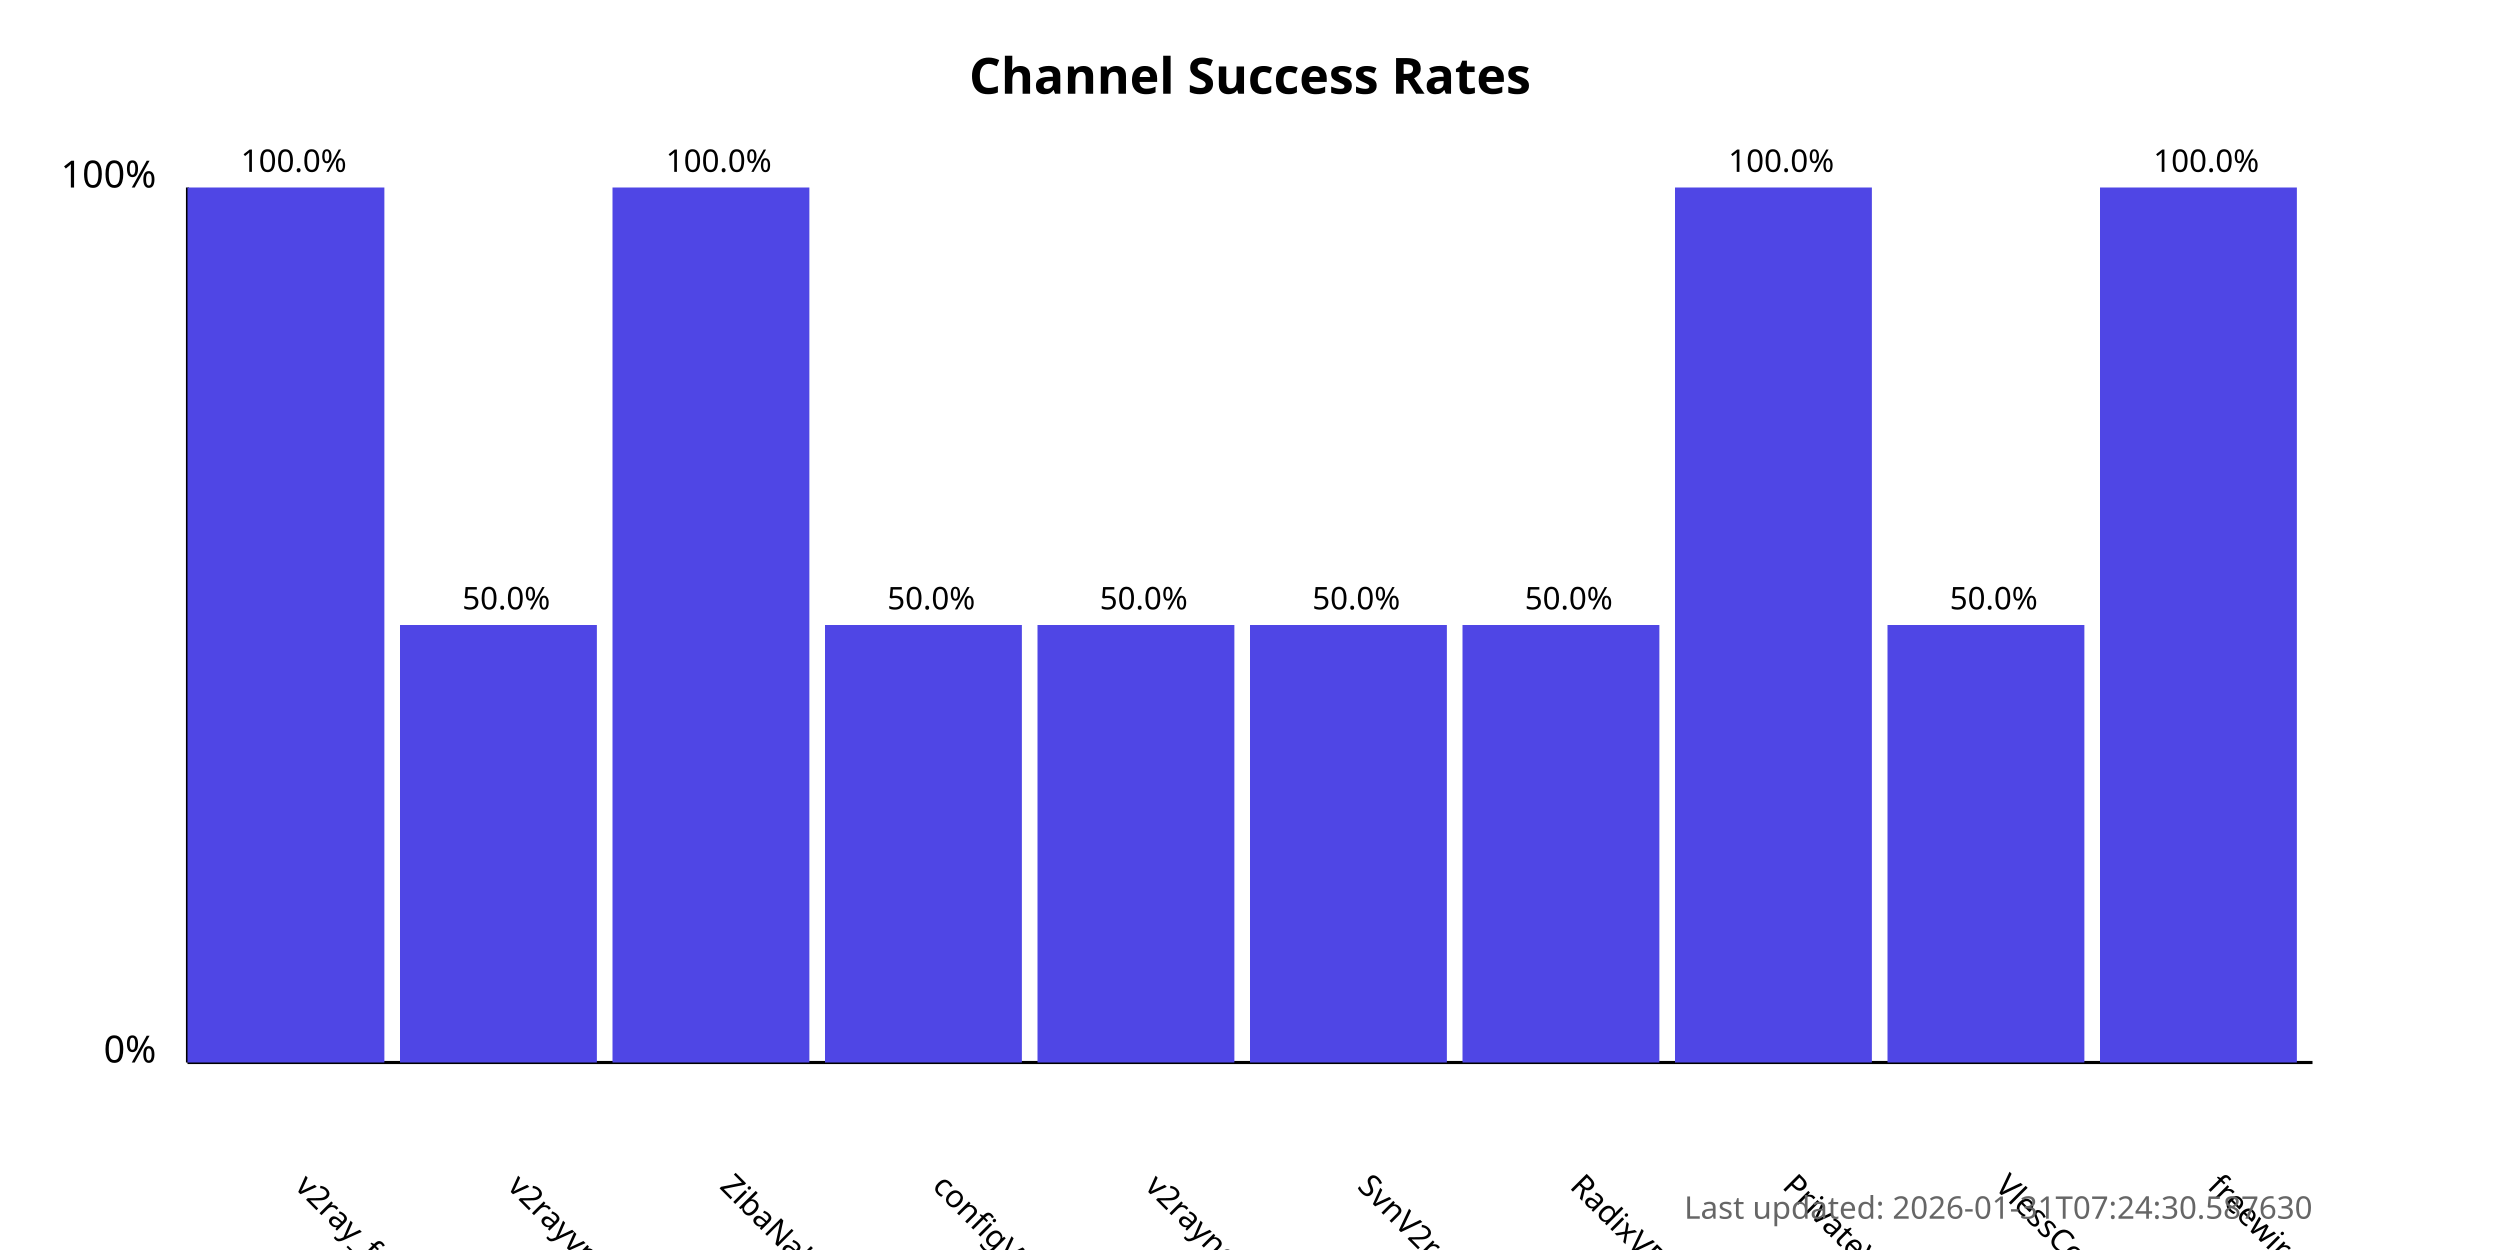
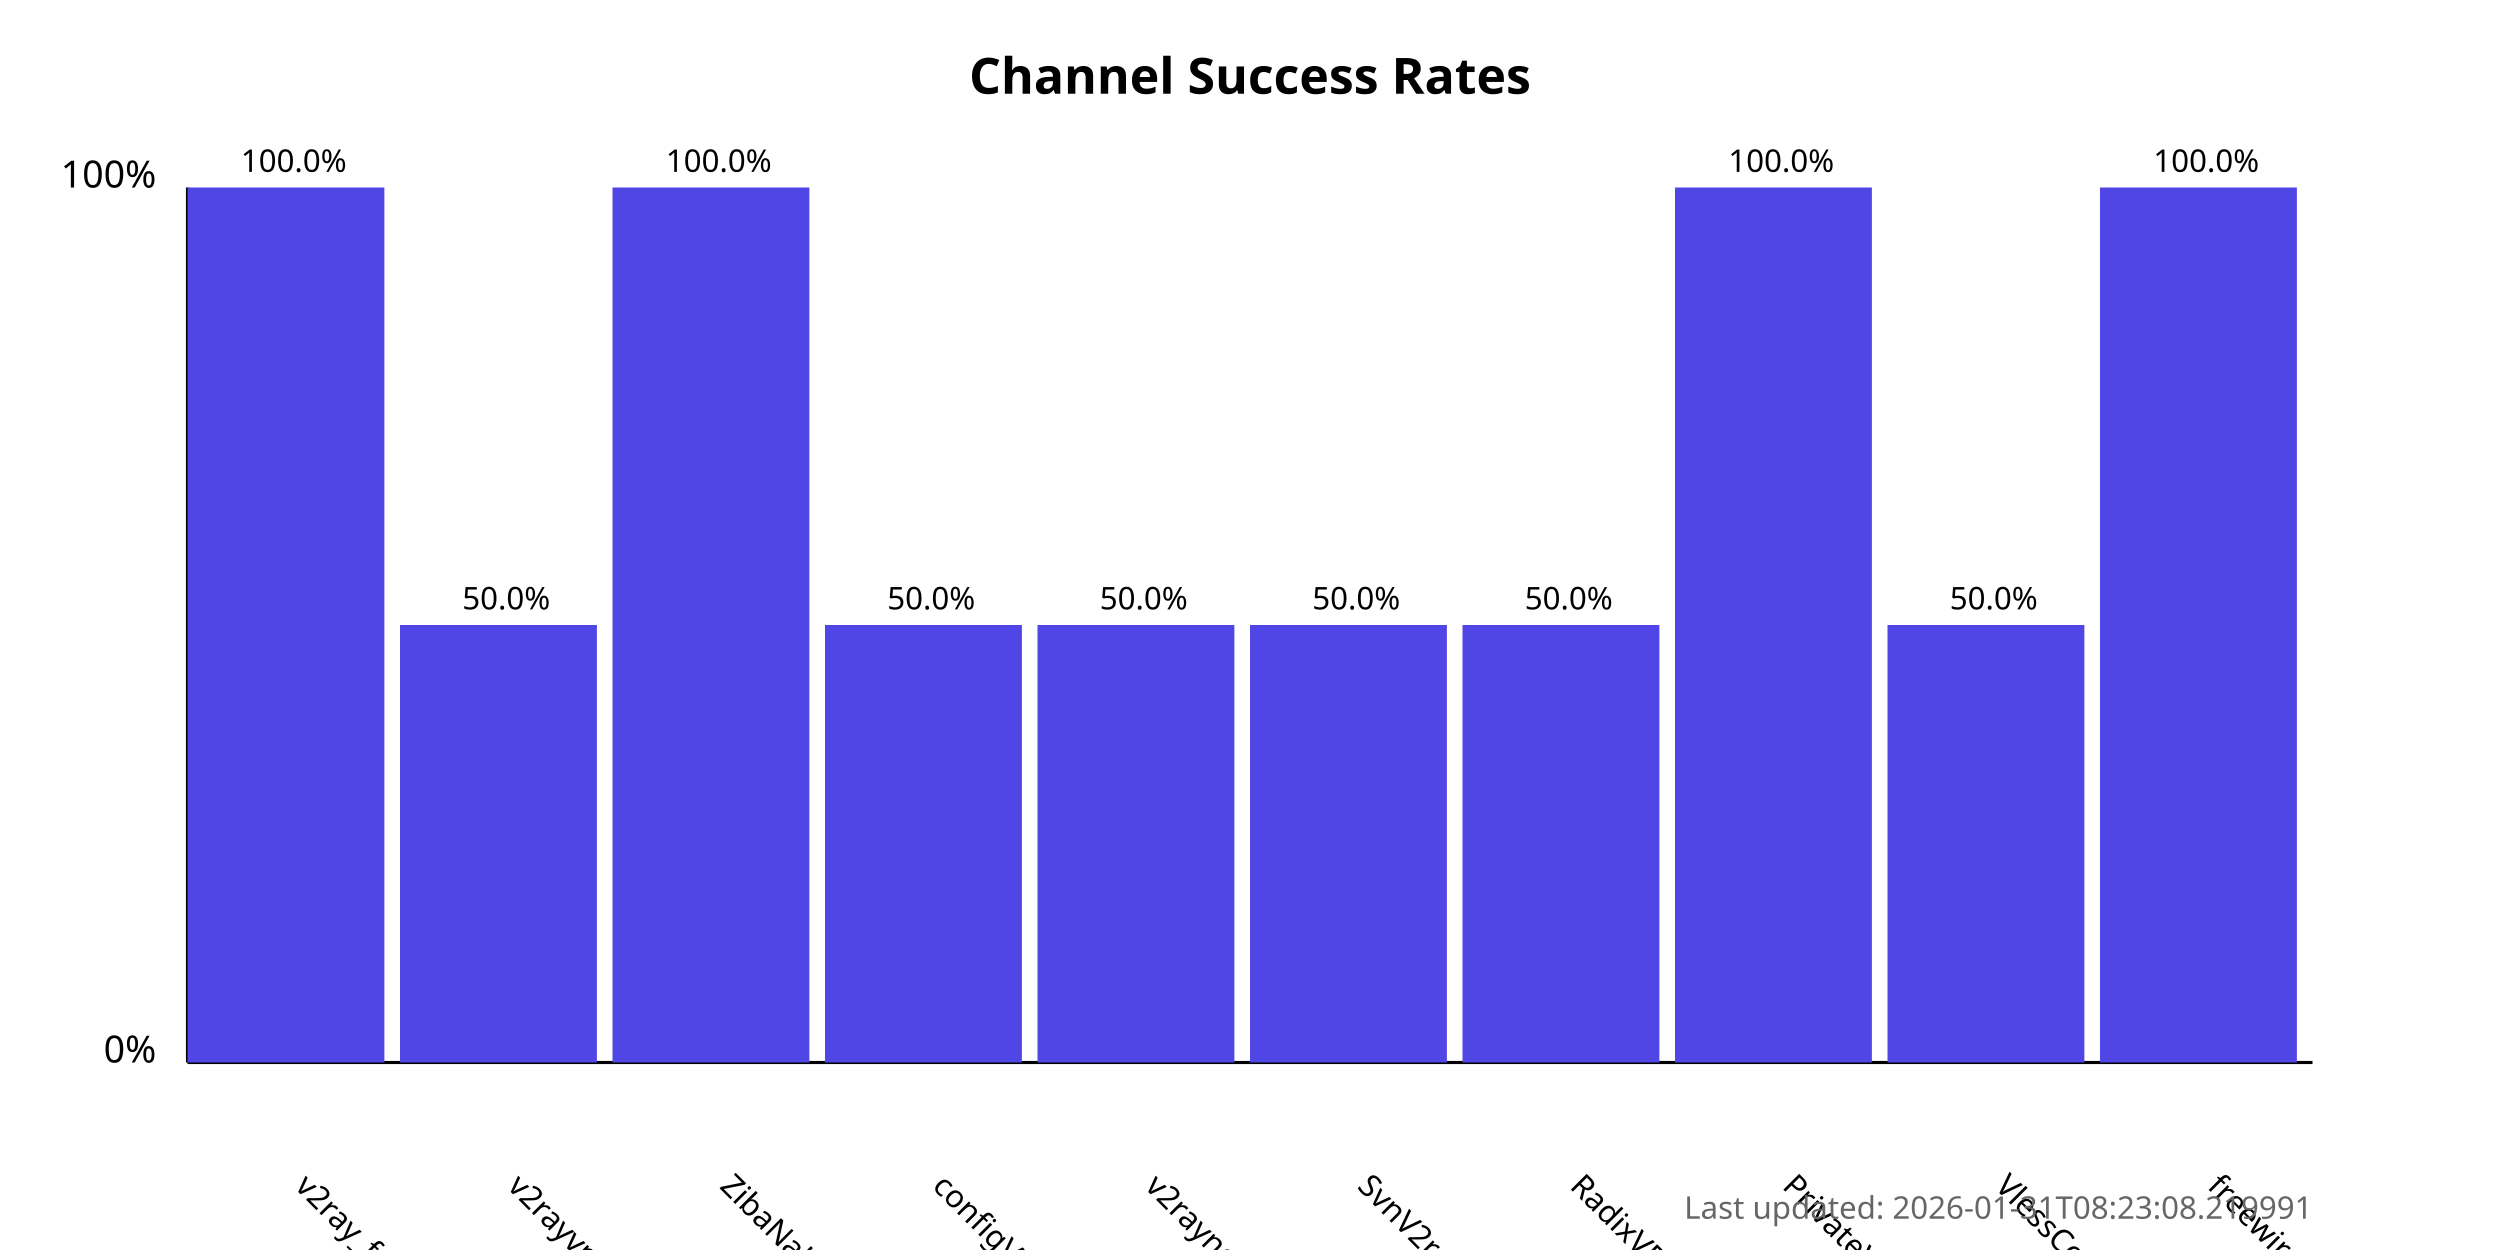
<svg xmlns="http://www.w3.org/2000/svg" width="800" height="400">
  <style>
            .chart-title { font: bold 16px sans-serif; }
            .axis-label { font: 12px sans-serif; }
            .tick-label { font: 10px sans-serif; }
            .bar { fill: #4f46e5; }
            .bar:hover { fill: #6366f1; }
            .timestamp { font: 10px sans-serif; fill: #666; }
        </style>
  <text x="400.0" y="30" text-anchor="middle" class="chart-title">
            Channel Success Rates
        </text>
  <line x1="60" y1="340" x2="60" y2="60" stroke="black" stroke-width="1" />
  <line x1="60" y1="340" x2="740" y2="340" stroke="black" stroke-width="1" />
  <text x="50" y="340" text-anchor="end" class="axis-label">0%</text>
  <text x="50" y="60" text-anchor="end" class="axis-label">100%</text>
  <g>
    <rect x="60" y="60.0" width="63.0" height="280.0" class="bar" />
    <text x="94.0" y="380" transform="rotate(45, 94.0, 380)" text-anchor="start" class="tick-label">
                v2ray_free_conf
            </text>
    <text x="94.0" y="55.0" text-anchor="middle" class="tick-label">
                100.0%
            </text>
  </g>
  <g>
    <rect x="128.0" y="200.0" width="63.0" height="140.0" class="bar" />
    <text x="162.0" y="380" transform="rotate(45, 162.0, 380)" text-anchor="start" class="tick-label">
                v2rayvpno
            </text>
    <text x="162.0" y="195.0" text-anchor="middle" class="tick-label">
                50.0%
            </text>
  </g>
  <g>
    <rect x="196.0" y="60.0" width="63.0" height="280.0" class="bar" />
    <text x="230.0" y="380" transform="rotate(45, 230.0, 380)" text-anchor="start" class="tick-label">
                ZibaNabz
            </text>
    <text x="230.0" y="55.0" text-anchor="middle" class="tick-label">
                100.0%
            </text>
  </g>
  <g>
    <rect x="264.0" y="200.0" width="63.0" height="140.0" class="bar" />
    <text x="298.0" y="380" transform="rotate(45, 298.0, 380)" text-anchor="start" class="tick-label">
                configV2rayForFree
            </text>
    <text x="298.0" y="195.0" text-anchor="middle" class="tick-label">
                50.0%
            </text>
  </g>
  <g>
    <rect x="332.0" y="200.0" width="63.0" height="140.0" class="bar" />
    <text x="366.0" y="380" transform="rotate(45, 366.0, 380)" text-anchor="start" class="tick-label">
                v2rayngvpn
            </text>
    <text x="366.0" y="195.0" text-anchor="middle" class="tick-label">
                50.0%
            </text>
  </g>
  <g>
    <rect x="400.0" y="200.0" width="63.0" height="140.0" class="bar" />
    <text x="434.0" y="380" transform="rotate(45, 434.0, 380)" text-anchor="start" class="tick-label">
                SvnV2ray
            </text>
    <text x="434.0" y="195.0" text-anchor="middle" class="tick-label">
                50.0%
            </text>
  </g>
  <g>
    <rect x="468.0" y="200.0" width="63.0" height="140.0" class="bar" />
    <text x="502.0" y="380" transform="rotate(45, 502.0, 380)" text-anchor="start" class="tick-label">
                RadixVPN
            </text>
    <text x="502.0" y="195.0" text-anchor="middle" class="tick-label">
                50.0%
            </text>
  </g>
  <g>
    <rect x="536.0" y="60.0" width="63.0" height="280.0" class="bar" />
    <text x="570.0" y="380" transform="rotate(45, 570.0, 380)" text-anchor="start" class="tick-label">
                PrivateVPNs
            </text>
    <text x="570.0" y="55.0" text-anchor="middle" class="tick-label">
                100.0%
            </text>
  </g>
  <g>
    <rect x="604.0" y="200.0" width="63.0" height="140.0" class="bar" />
    <text x="638.0" y="380" transform="rotate(45, 638.0, 380)" text-anchor="start" class="tick-label">
                VlessConfig
            </text>
    <text x="638.0" y="195.0" text-anchor="middle" class="tick-label">
                50.0%
            </text>
  </g>
  <g>
    <rect x="672.0" y="60.0" width="63.0" height="280.0" class="bar" />
    <text x="706.0" y="380" transform="rotate(45, 706.0, 380)" text-anchor="start" class="tick-label">
                freewireguard
            </text>
    <text x="706.0" y="55.0" text-anchor="middle" class="tick-label">
                100.0%
            </text>
  </g>
  <text x="740" y="390" text-anchor="end" class="timestamp">
-             Last updated: 2026-01-31T07:24:30.587630
+             Last updated: 2026-01-31T08:23:08.219991
        </text>
</svg>
